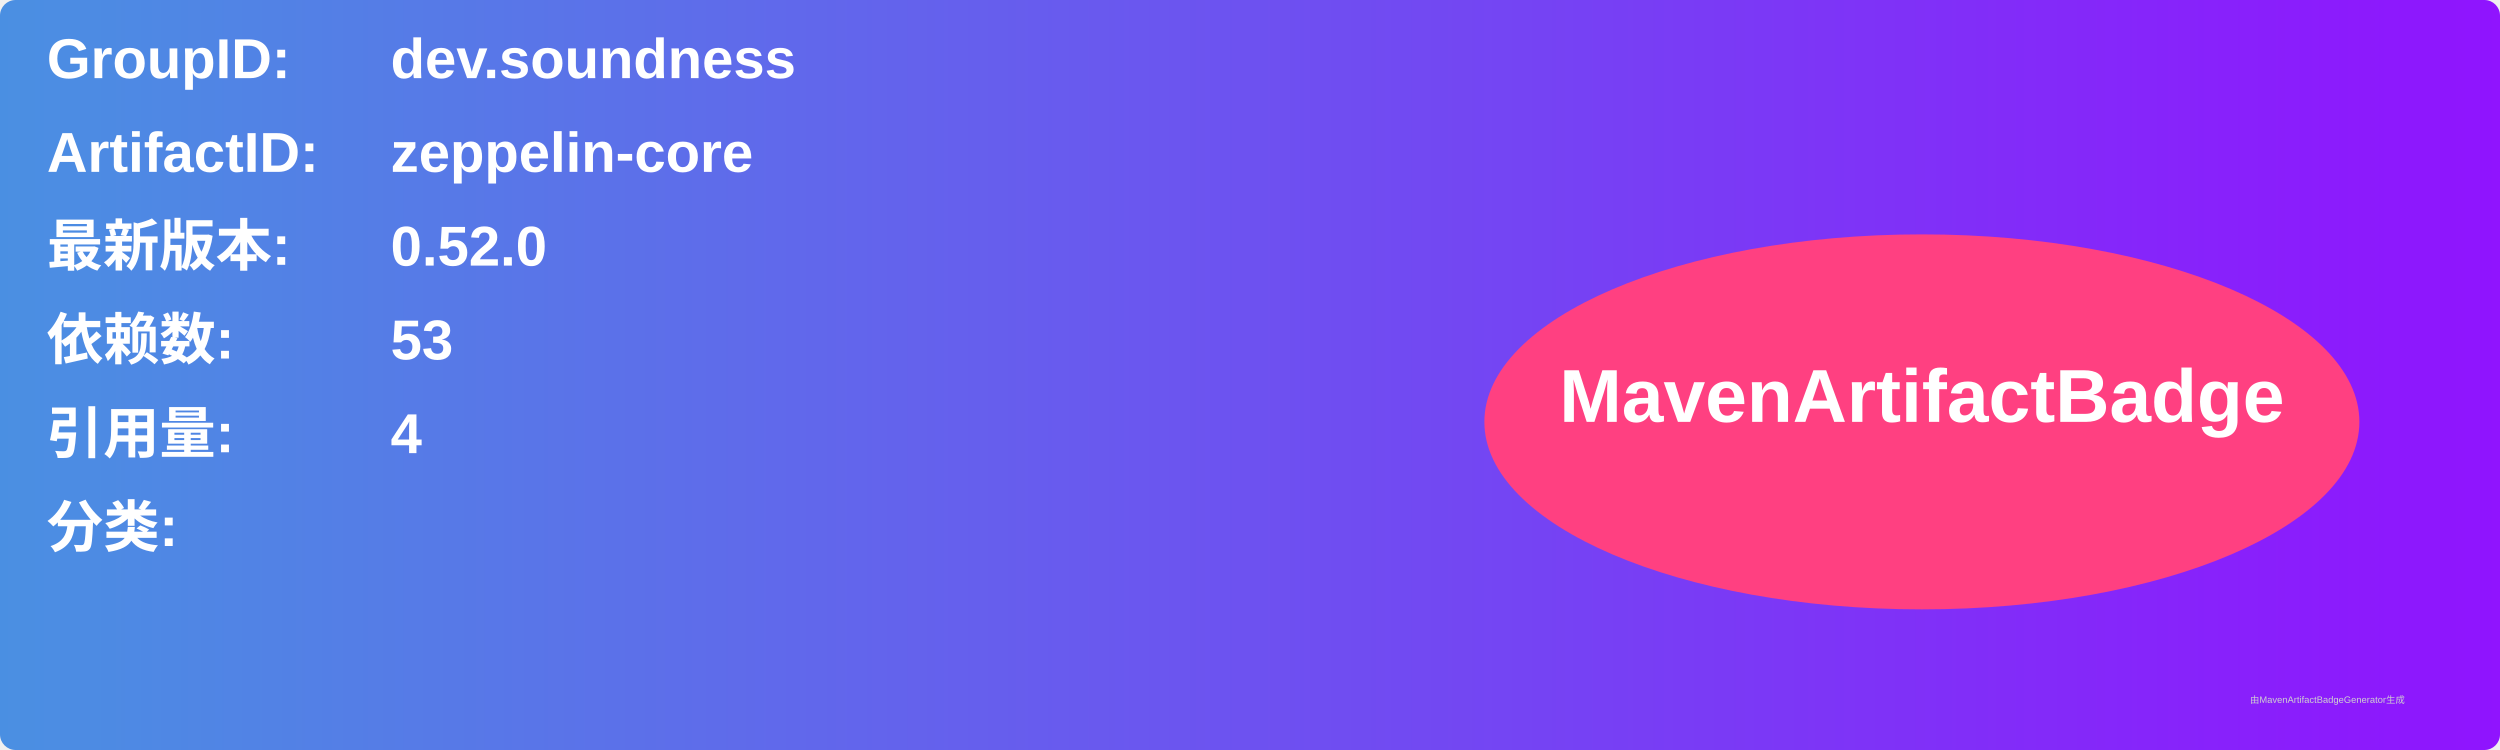
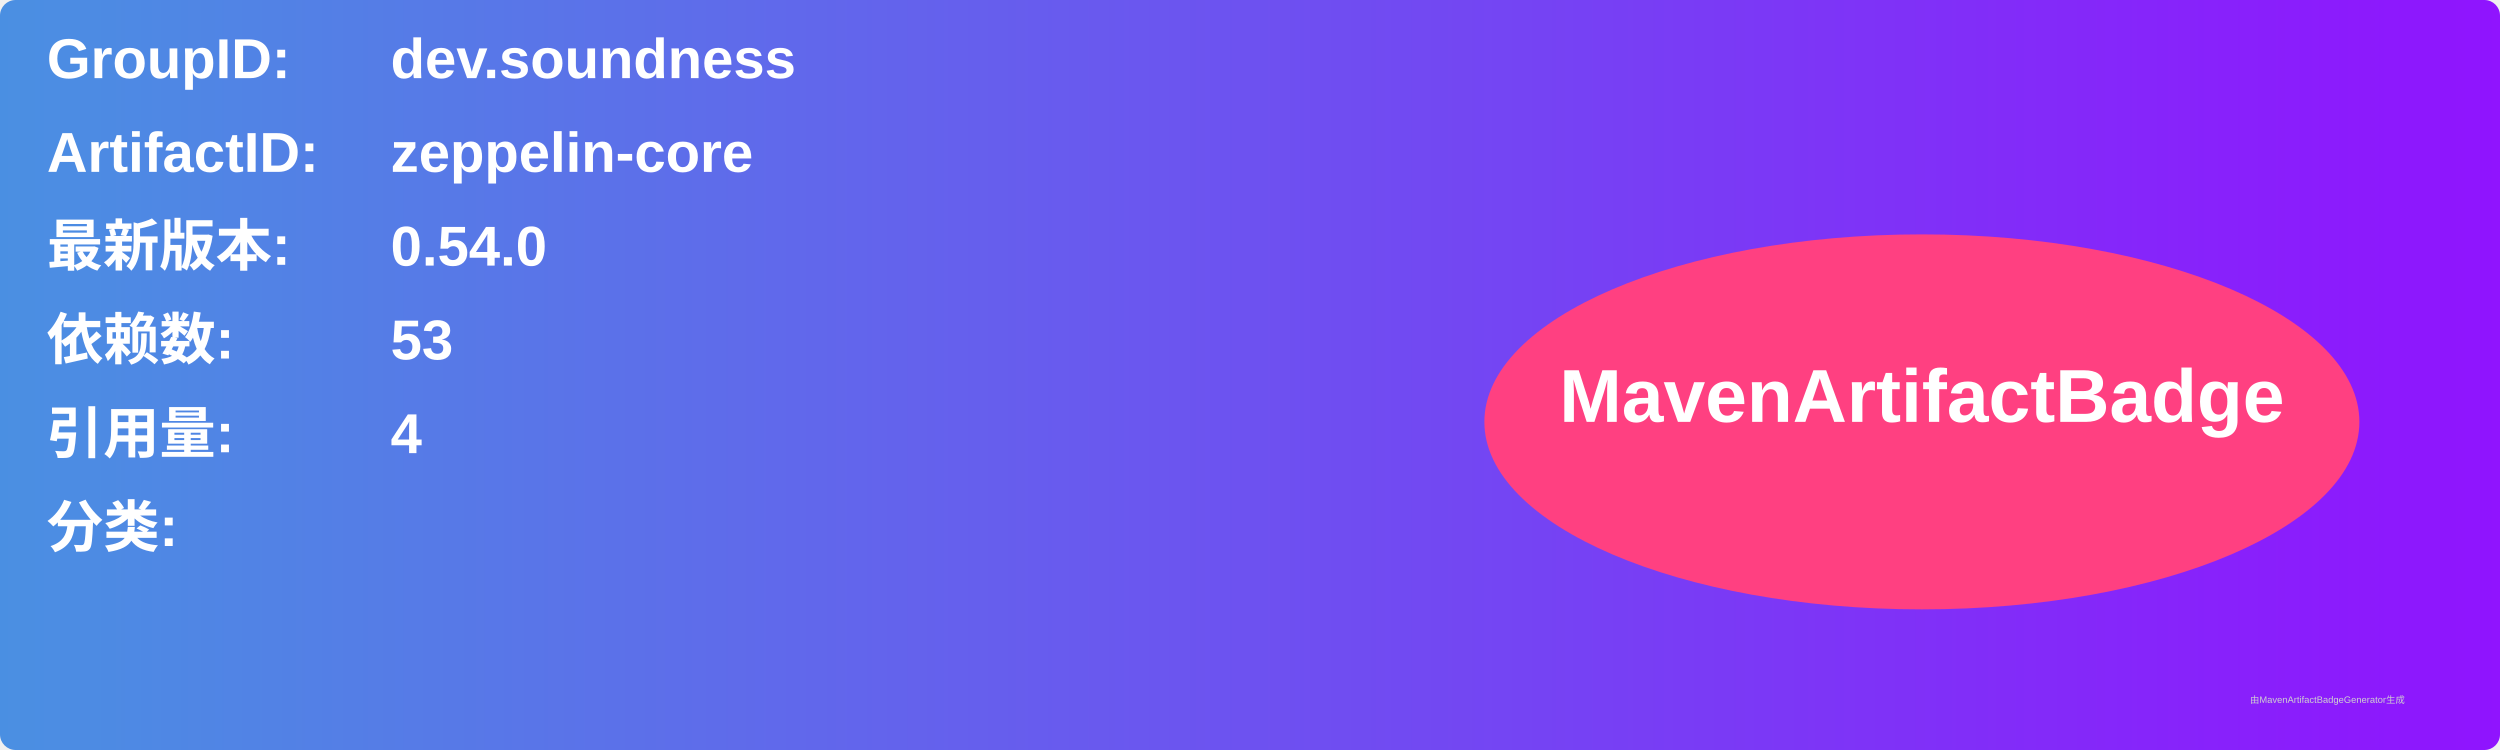
<svg xmlns="http://www.w3.org/2000/svg" width="800" height="240" viewBox="0 0 800 240">
  <linearGradient id="grad" x1="0%" y1="0%" x2="100%" y2="0%">
    <stop offset="0%" stop-color="#4a90e2" />
    <stop offset="100%" stop-color="#9013fe" />
  </linearGradient>
  <rect width="100%" height="100%" rx="5" ry="5" fill="url(#grad)" />
  <g transform="translate(15, 15)">
    <text x="0" y="10" font-family="Arial" font-size="18" fill="white" font-weight="bold" width="260">GroupID:</text>
    <text x="110" y="10" font-family="Arial" font-size="18" fill="white" font-weight="bold" width="460">dev.soundness</text>
    <text x="0" y="40" font-family="Arial" font-size="18" fill="white" font-weight="bold" width="260">ArtifactID:</text>
    <text x="110" y="40" font-family="Arial" font-size="18" fill="white" font-weight="bold" width="460">zeppelin-core</text>
    <text x="0" y="70" font-family="Arial" font-size="18" fill="white" font-weight="bold">最新版本:</text>
    <text x="110" y="70" font-family="Arial" font-size="18" fill="white" font-weight="bold">
-       <tspan font-weight="bold">0.52.0</tspan>
+       <tspan font-weight="bold">0.54.0</tspan>
    </text>
    <text x="0" y="100" font-family="Arial" font-size="18" fill="white" font-weight="bold">依赖数: </text>
    <text x="110" y="100" font-family="Arial" font-size="18" fill="white">
      <tspan font-weight="bold">53</tspan>
    </text>
    <text x="0" y="130" font-family="Arial" font-size="18" fill="white" font-weight="bold">引用量: </text>
    <text x="110" y="130" font-family="Arial" font-size="18" fill="white">
      <tspan font-weight="bold">4</tspan>
    </text>
    <text x="0" y="160" font-family="Arial" font-size="18" fill="white" font-weight="bold">分类:</text>
    <text x="10" y="190" font-family="Arial" font-size="10" fill="white">
      <tspan font-weight="bold" />
    </text>
    <ellipse cx="600" cy="120" rx="140" ry="60" fill="#ff4081" />
    <text x="600" y="120" text-anchor="middle" font-family="Arial" font-size="24" fill="white" font-weight="bold">MavenArtifactBadge</text>
  </g>
  <text x="720" y="225" font-family="Arial" font-size="3" fill="#d0d0d0">由MavenArtifactBadgeGenerator生成</text>
</svg>
